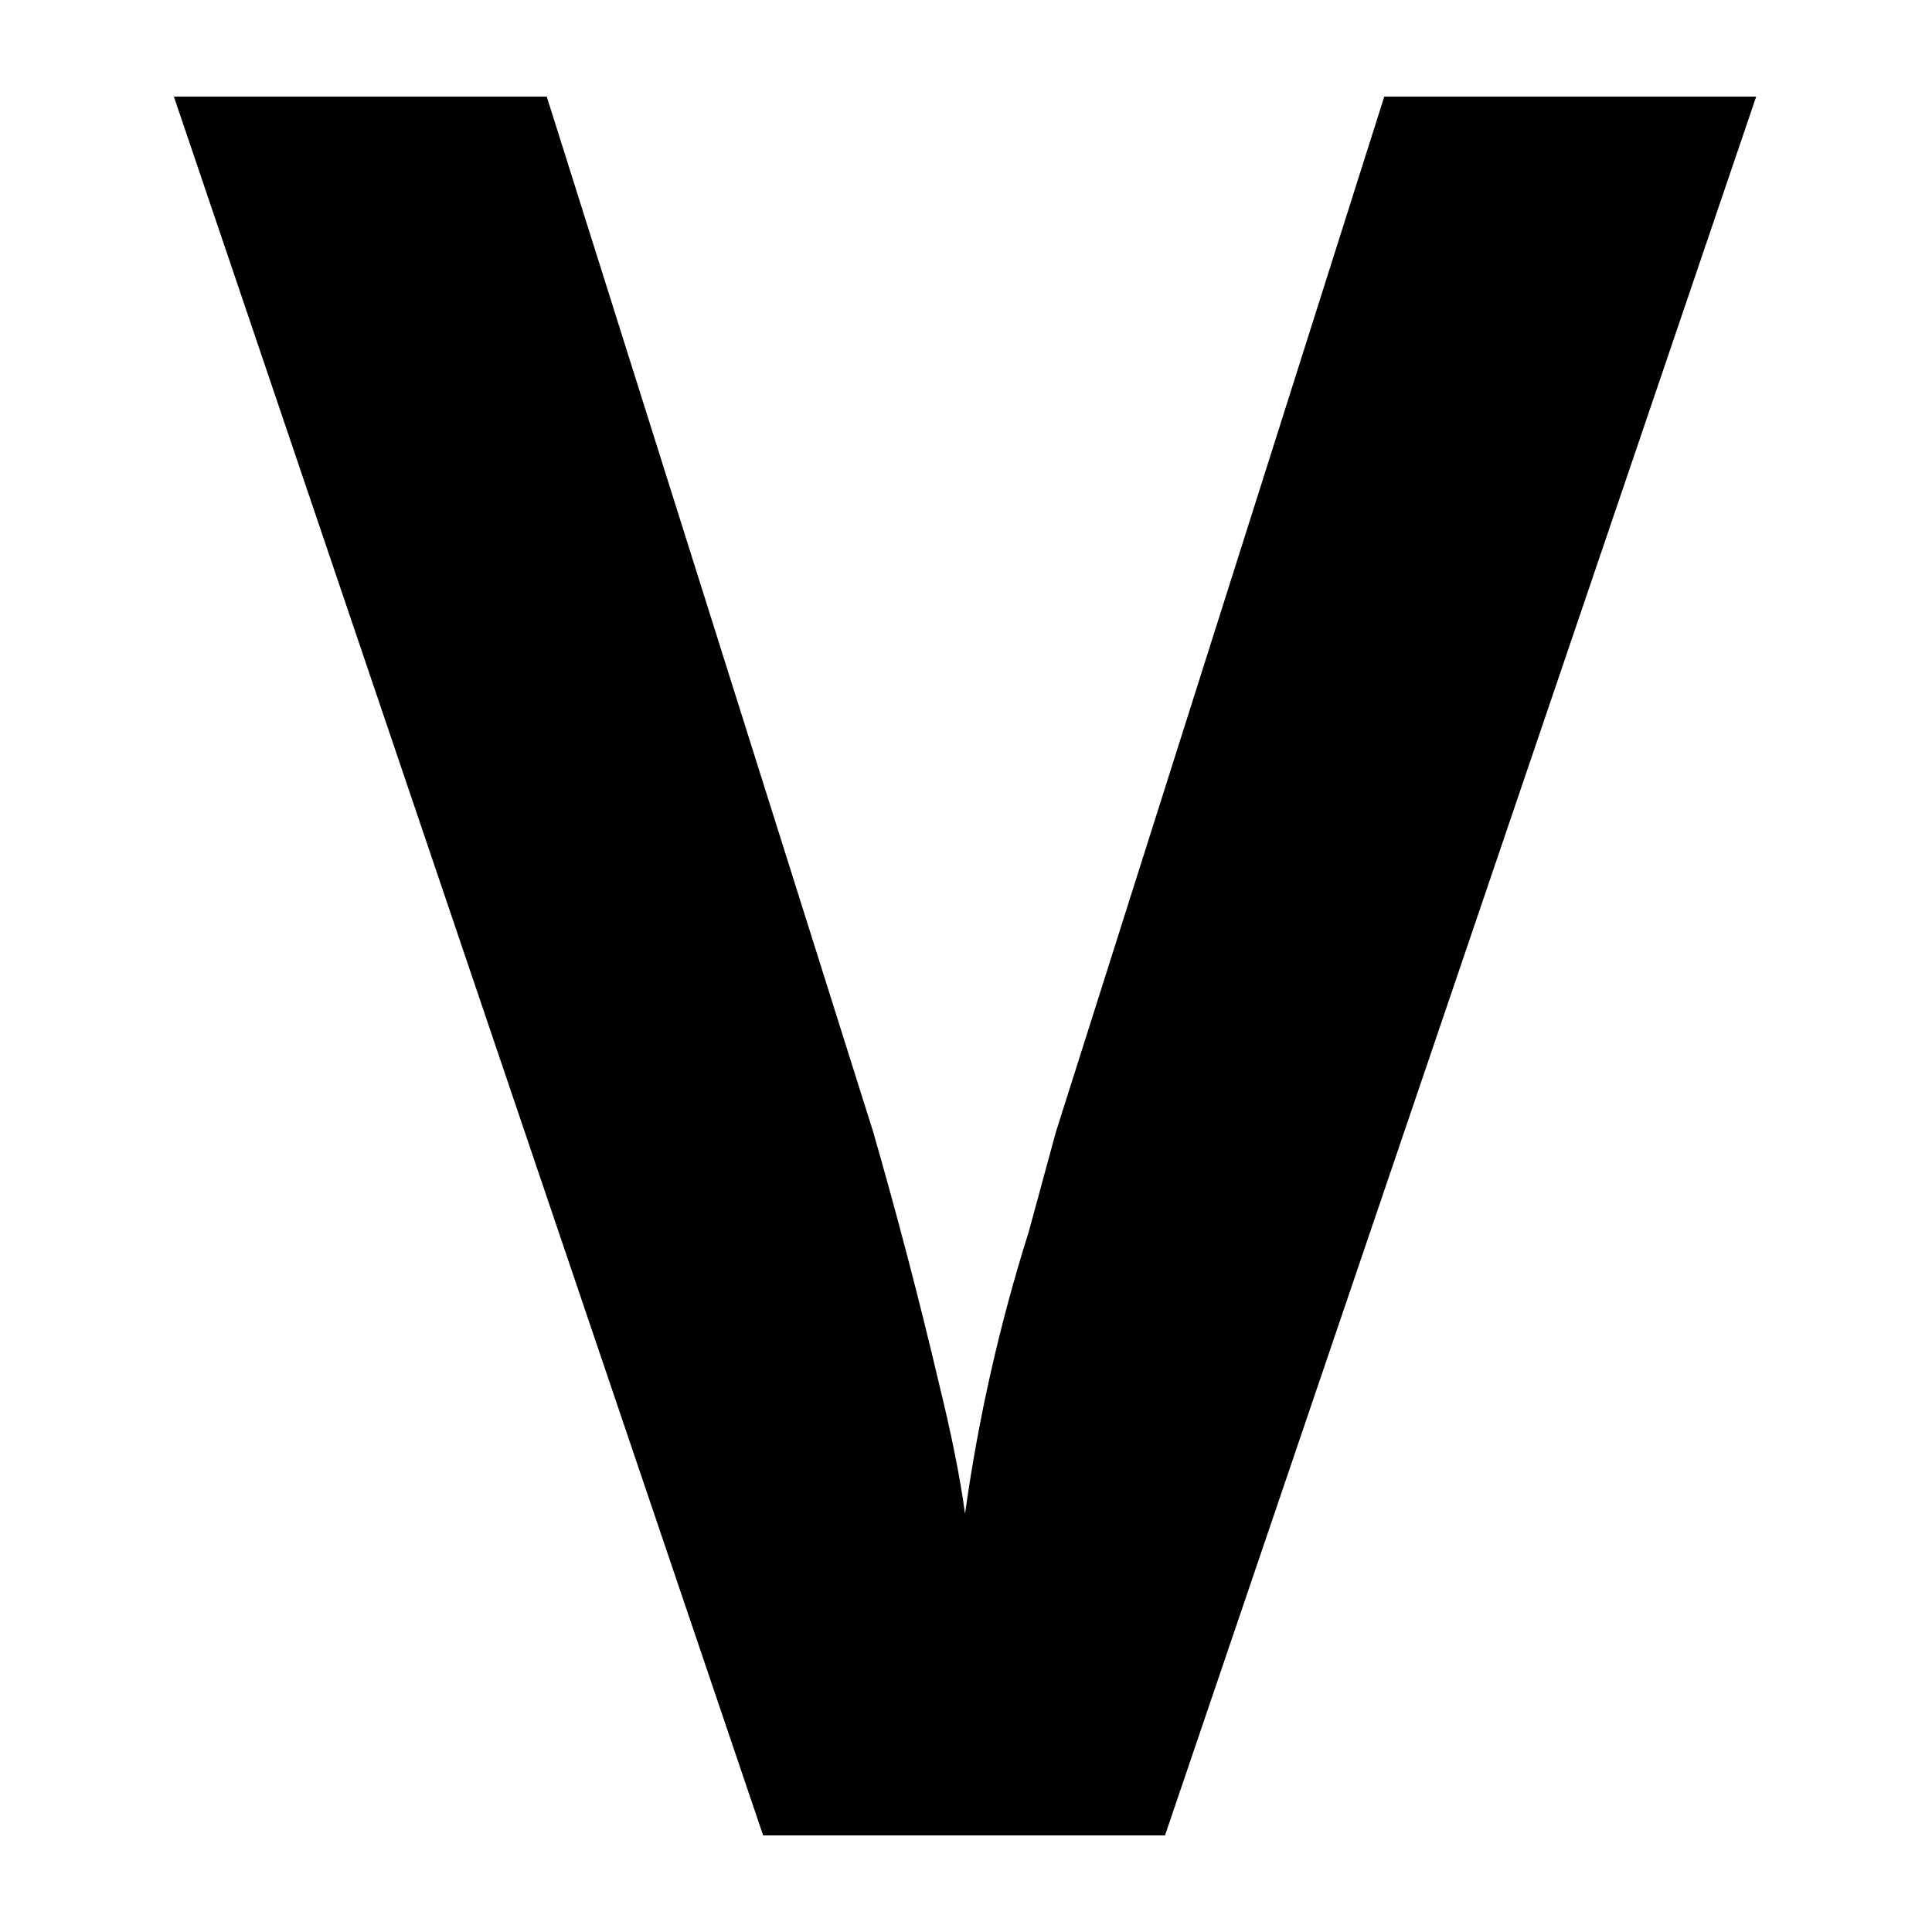
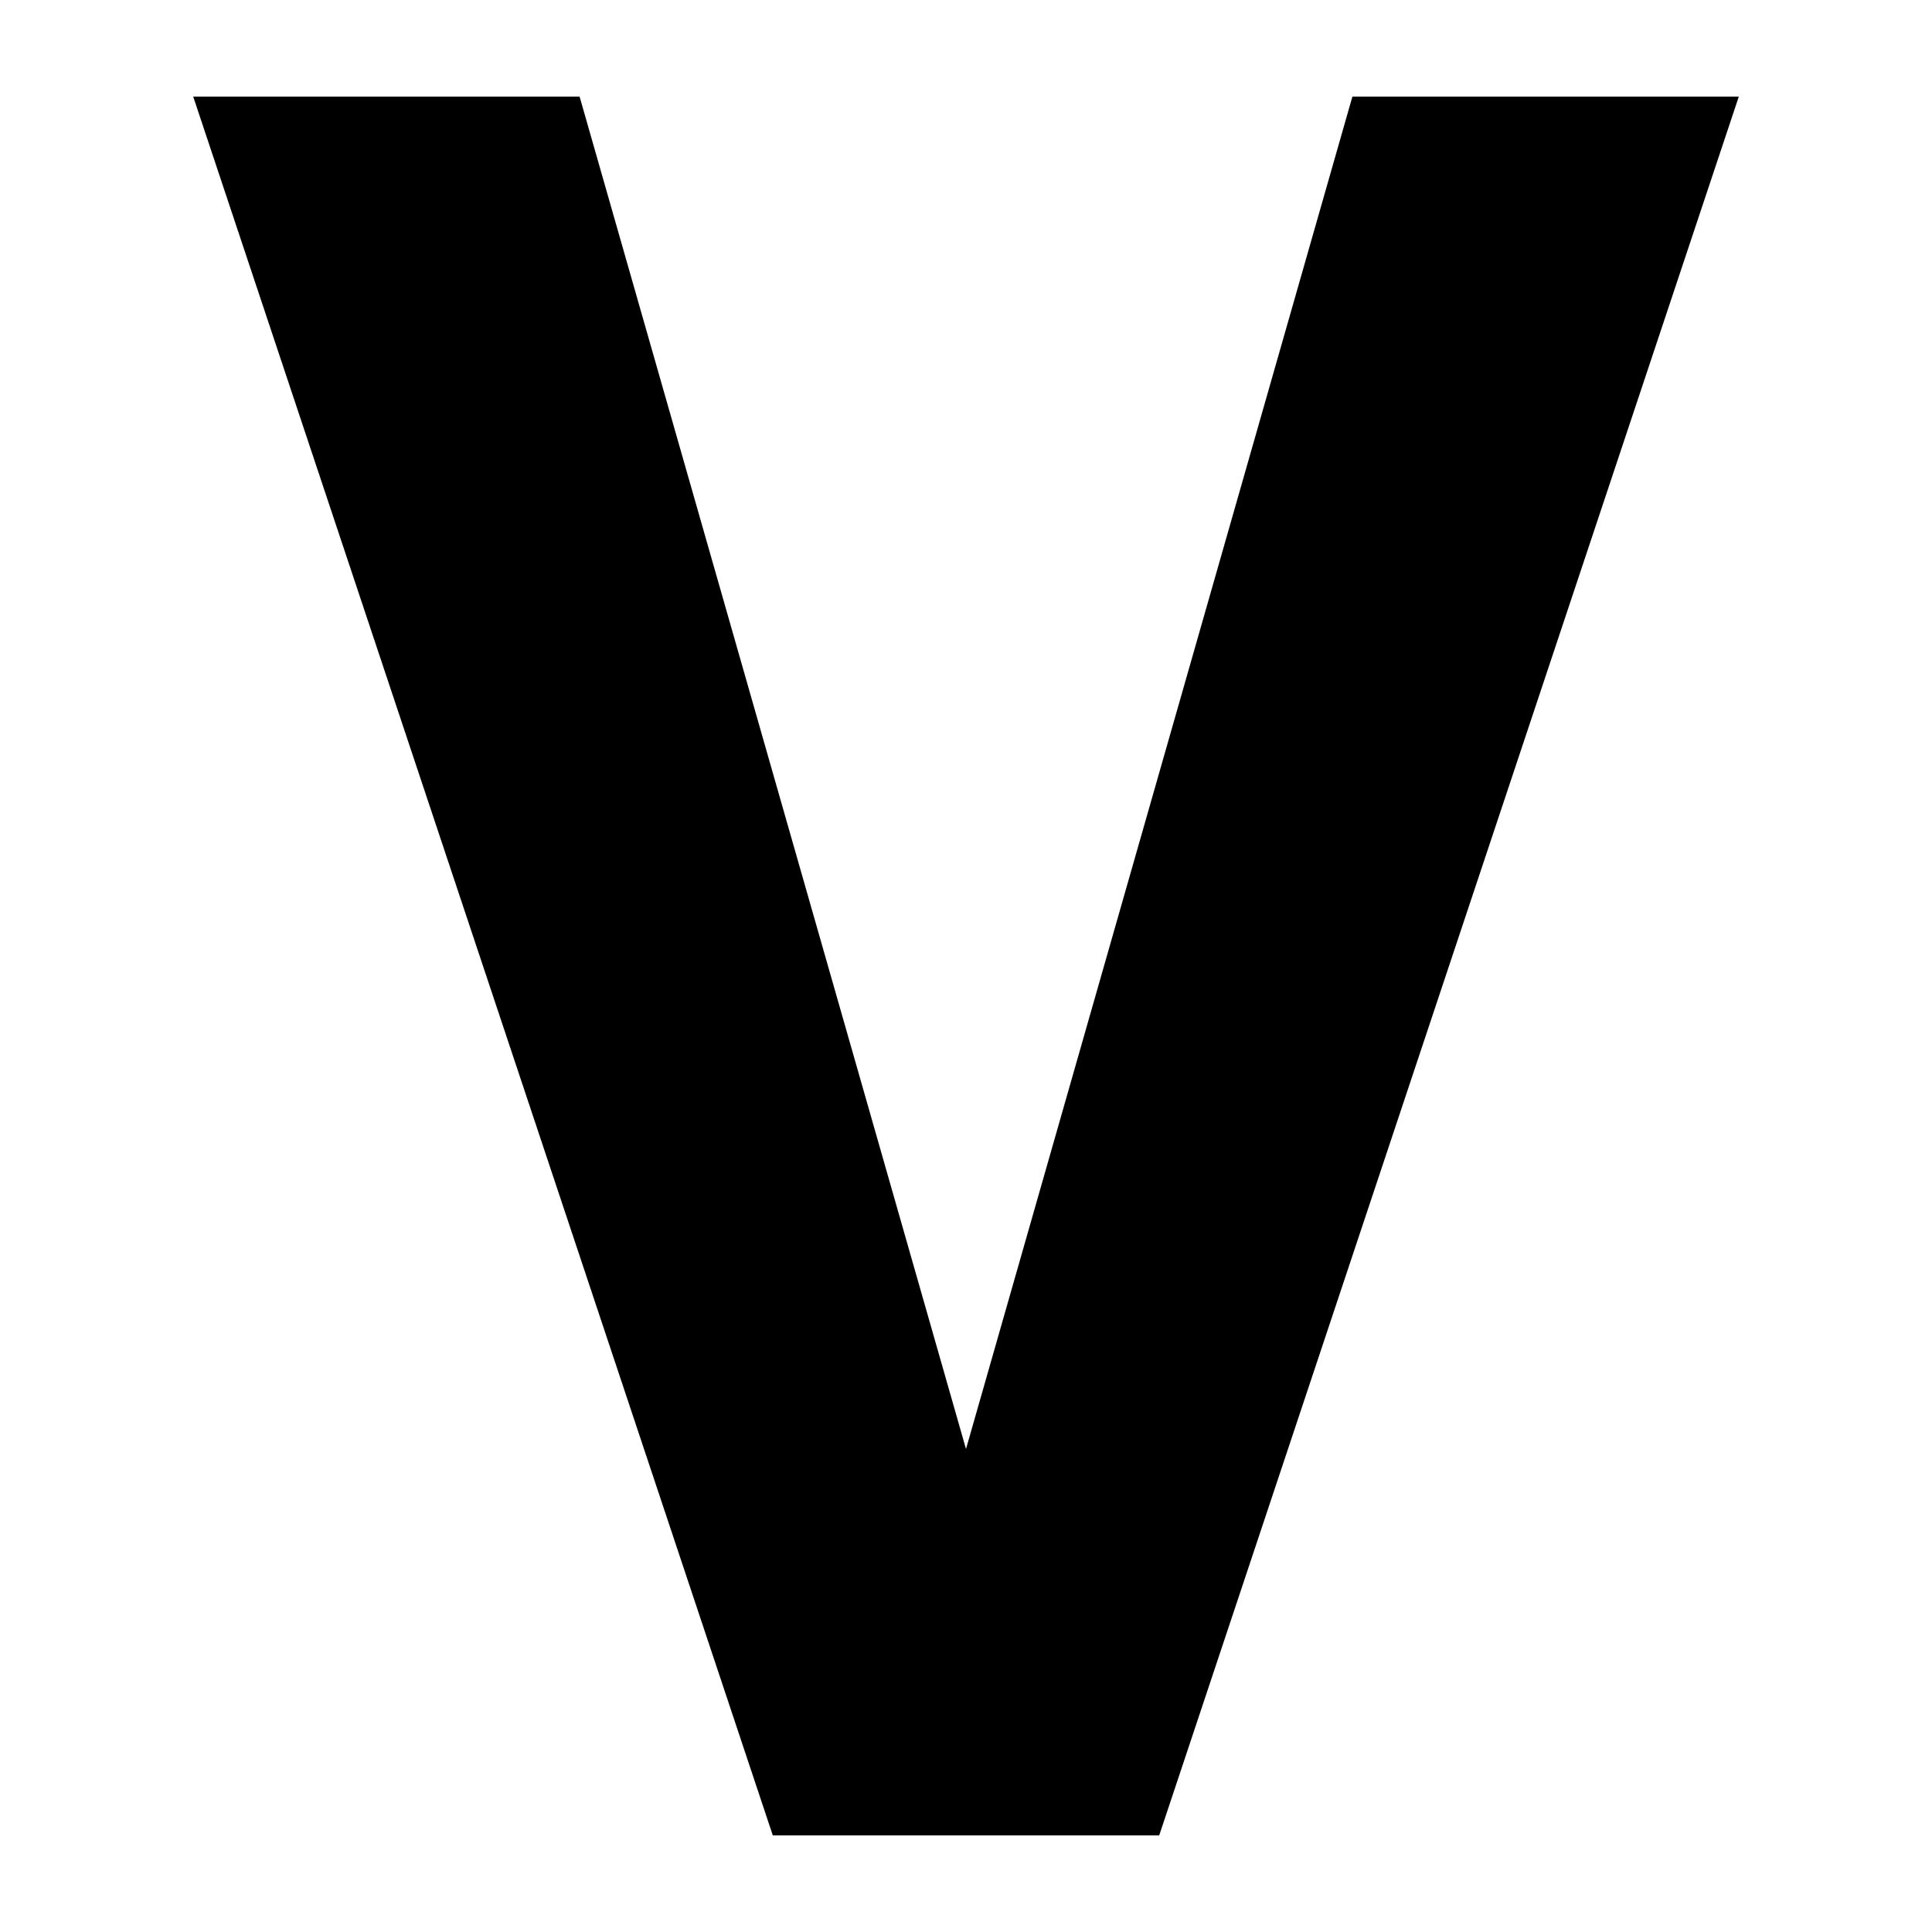
<svg xmlns="http://www.w3.org/2000/svg" width="20" height="20" viewBox="0 0 20 20">
-   <path d="m18.18 1-6.12 18H7.9L1.8 1h3.86l3.38 10.72a55.06 55.06 0 0 1 .68 2.6c.13.53.22.98.27 1.35a17.92 17.92 0 0 1 .66-2.92l.28-1.03L14.33 1h3.86z" />
+   <path d="m12 19 6-18h-4l-4 14L6 1H2l6 18h4Z" />
</svg>
